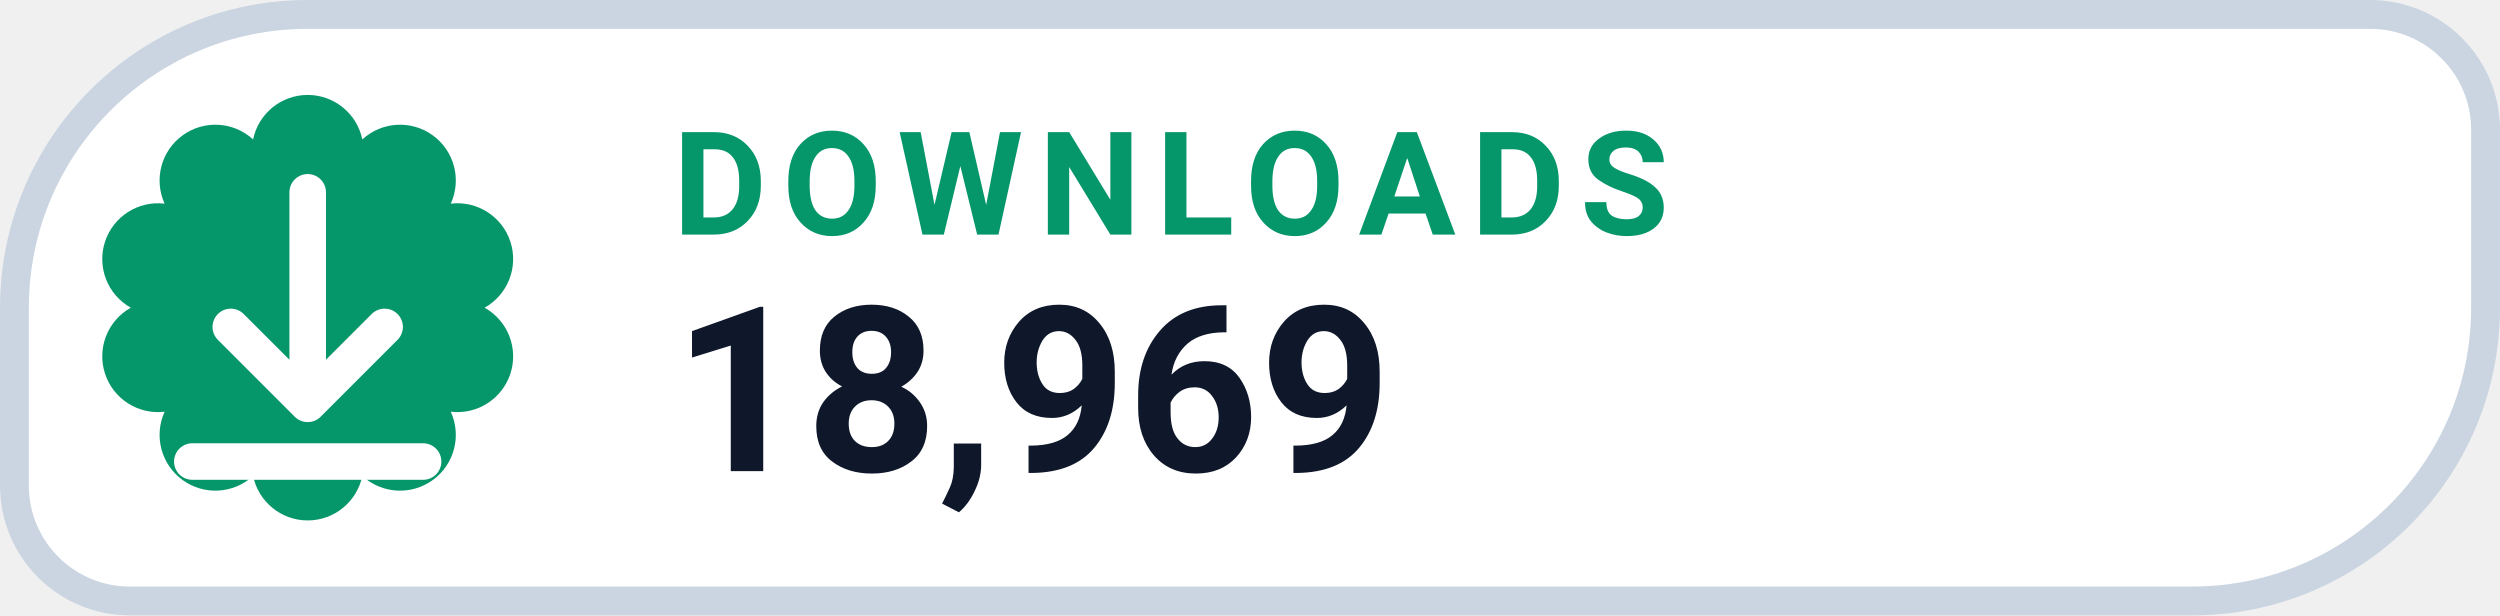
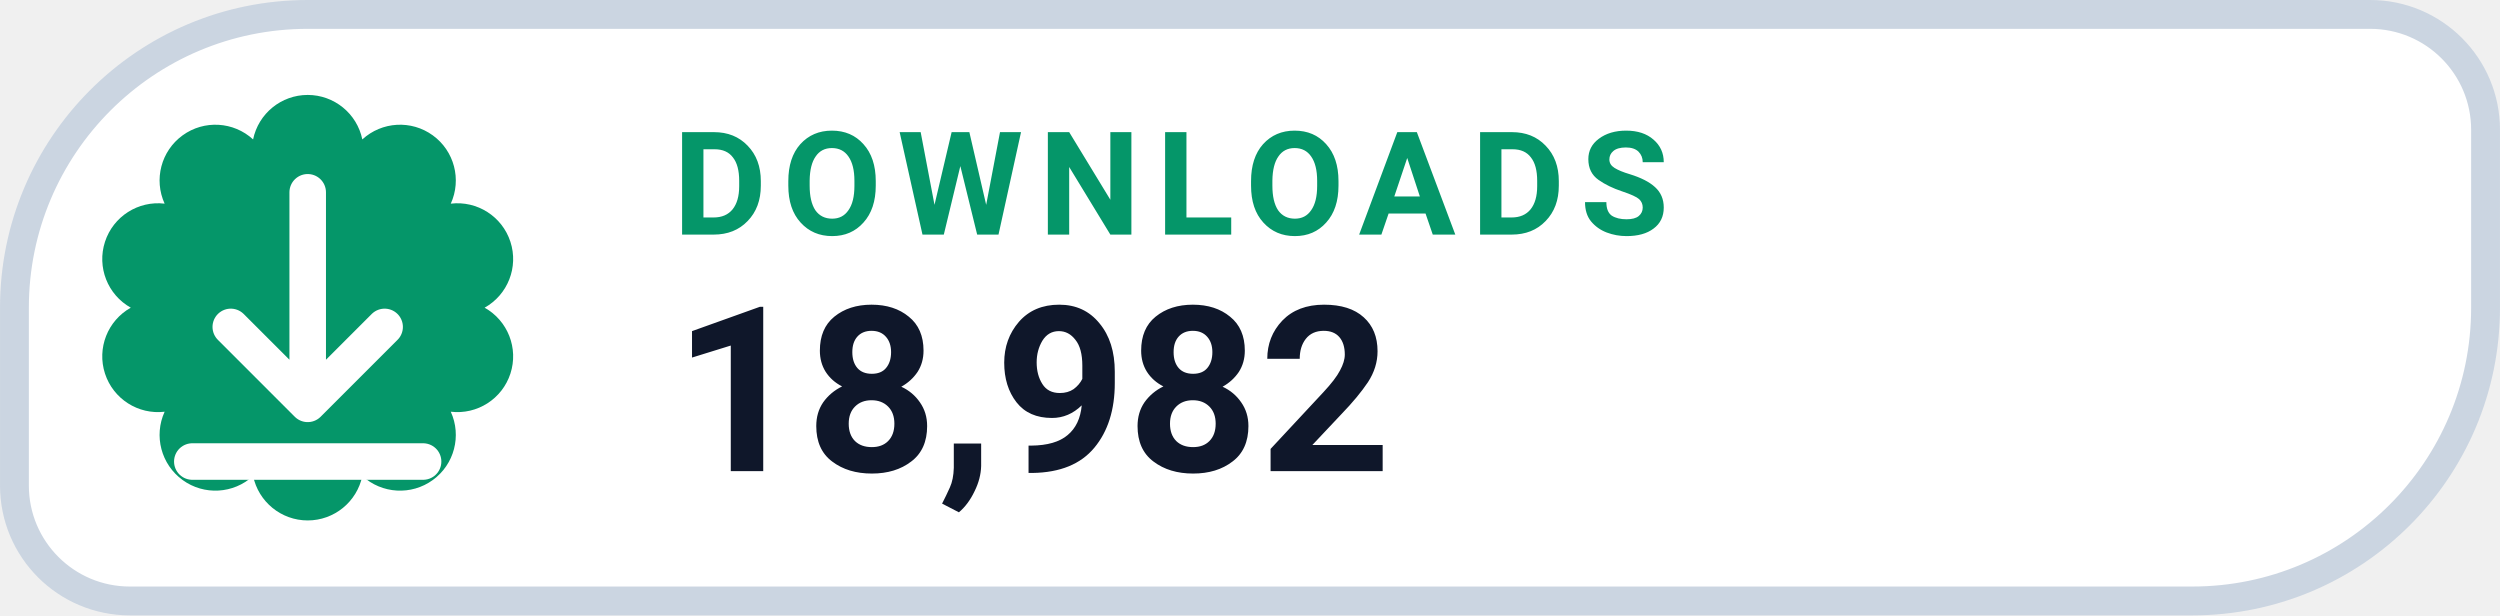
- <svg xmlns="http://www.w3.org/2000/svg" width="126" height="31.015" viewBox="0 0 130 32" role="img" aria-label="DOWNLOADS 18,969">
+ <svg xmlns="http://www.w3.org/2000/svg" width="126" height="31.015" viewBox="0 0 130 32" role="img" aria-label="DOWNLOADS 18,982">
  <path d="M 16.00 0.75 H 123.25 A 6.00 6.00 0 0 1 129.25 6.75 V 16.00 A 15.25 15.25 0 0 1 114.00 31.25 H 6.75 A 6.00 6.00 0 0 1 0.75 25.25 V 16.00 A 15.25 15.25 0 0 1 16.00 0.75 Z" fill="#FFFFFF" stroke="#CBD5E1" stroke-width="1.5" />
  <path d="M 13.16 7.25 A 2.90 2.90 0 0 1 18.84 7.25 A 2.90 2.90 0 0 1 23.44 10.59 A 2.90 2.90 0 0 1 25.20 16.00 A 2.90 2.90 0 0 1 23.44 21.41 A 2.90 2.90 0 0 1 18.84 24.75 A 2.90 2.90 0 0 1 13.16 24.75 A 2.90 2.90 0 0 1 8.56 21.41 A 2.90 2.90 0 0 1 6.80 16.00 A 2.90 2.90 0 0 1 8.56 10.59 A 2.90 2.90 0 0 1 13.16 7.25 Z" fill="#059669" />
  <g transform="translate(16 16)" style="color:#FFFFFF;">
    <path d="M0 -6 v11 m0 0 l4 -4 m-4 4 l-4 -4 M-6 8 h12" fill="none" stroke="currentColor" stroke-width="1.9" stroke-linecap="round" stroke-linejoin="round" />
  </g>
  <text x="35" y="12.2" fill="#059669" font-family="-apple-system,BlinkMacSystemFont,'Segoe UI',Roboto,Helvetica,Arial,sans-serif" font-size="7.5" font-weight="700" letter-spacing=".8">DOWNLOADS</text>
-   <text x="35" y="24.5" fill="#0F172A" font-family="-apple-system,BlinkMacSystemFont,'Segoe UI',Roboto,Helvetica,Arial,sans-serif" font-size="12" font-weight="750">18,969</text>
+   <text x="35" y="24.5" fill="#0F172A" font-family="-apple-system,BlinkMacSystemFont,'Segoe UI',Roboto,Helvetica,Arial,sans-serif" font-size="12" font-weight="750">18,982</text>
</svg>
